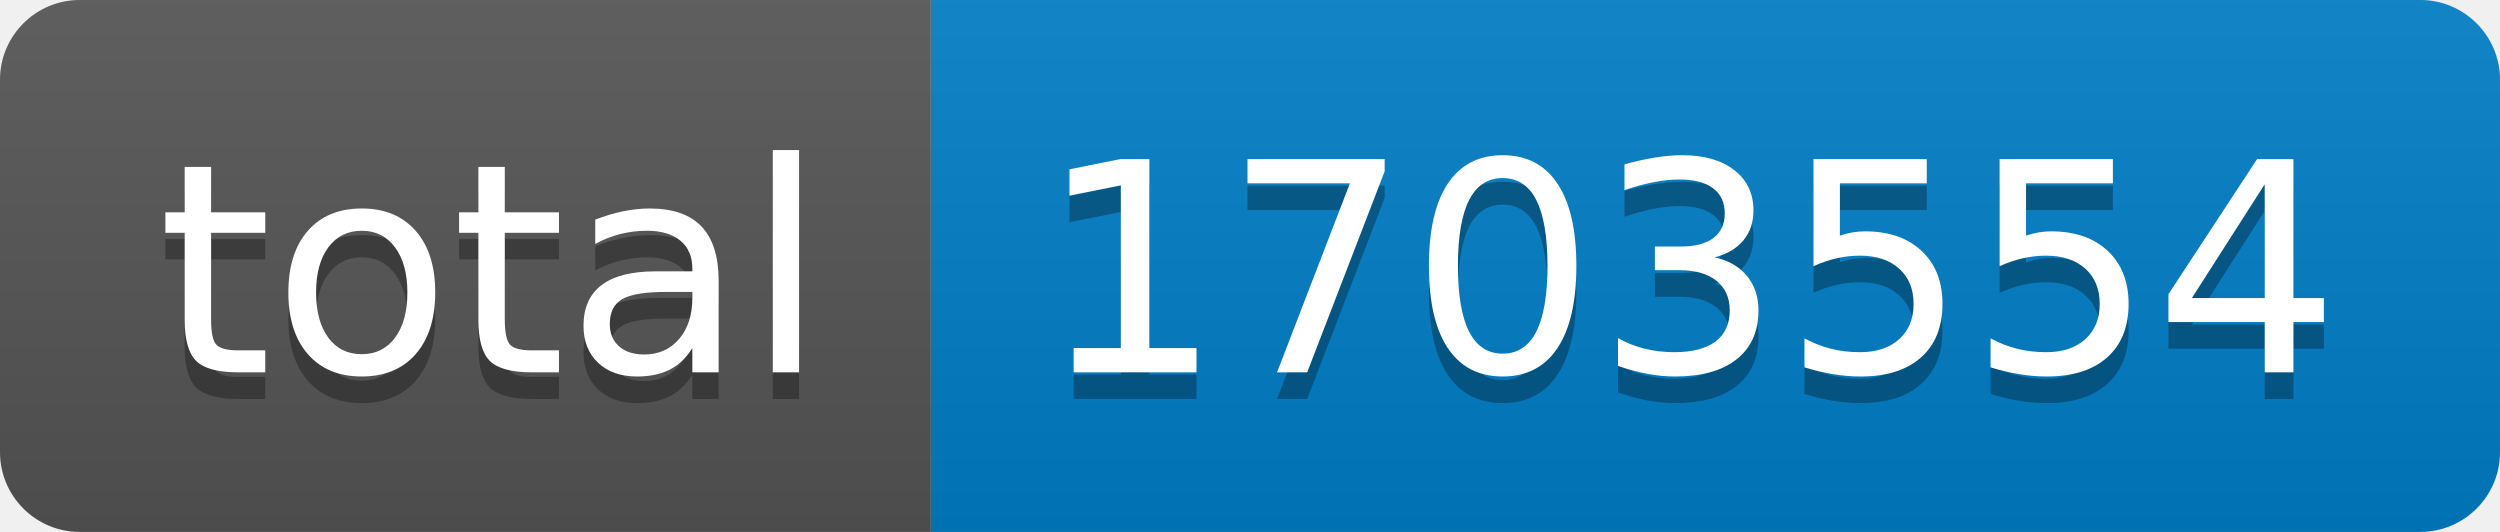
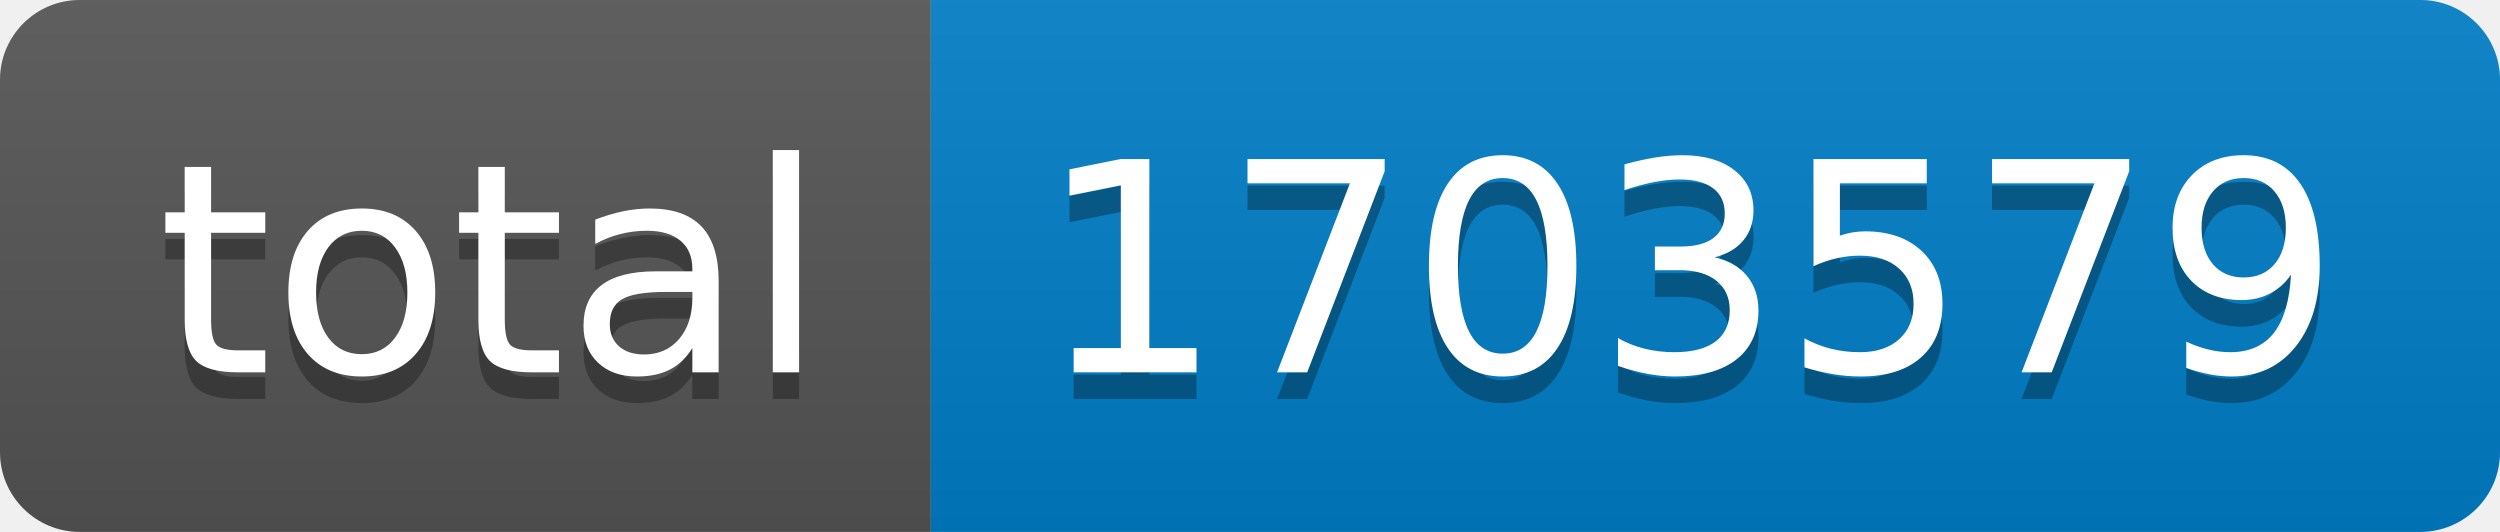
- <svg xmlns="http://www.w3.org/2000/svg" width="94" height="20" role="img" aria-label="total: 1703554">
+ <svg xmlns="http://www.w3.org/2000/svg" width="94" height="20" role="img" aria-label="total: 1703579">
  <linearGradient id="s" x2="0" y2="100%">
    <stop offset="0" stop-color="#bbb" stop-opacity=".1" />
    <stop offset="1" stop-opacity=".1" />
  </linearGradient>
  <clipPath id="r">
    <rect width="94" height="20" rx="3" fill="#fff" />
  </clipPath>
  <g clip-path="url(#r)">
    <rect width="35" height="20" fill="#555" />
    <rect x="35" width="59" height="20" fill="#007ec6" />
    <rect width="94" height="20" fill="url(#s)" />
  </g>
  <g fill="#fff" text-anchor="middle" font-family="Verdana,Geneva,DejaVu Sans,sans-serif" text-rendering="geometricPrecision" font-size="110">
    <text aria-hidden="true" x="185" y="150" fill="#010101" fill-opacity=".3" transform="scale(.1)" textLength="250">total</text>
    <text x="185" y="140" transform="scale(.1)" fill="#fff" textLength="250">total</text>
-     <text aria-hidden="true" x="635" y="150" fill="#010101" fill-opacity=".3" transform="scale(.1)" textLength="490">1703554</text>
-     <text x="635" y="140" transform="scale(.1)" fill="#fff" textLength="490">1703554</text>
+     <text aria-hidden="true" x="635" y="150" fill="#010101" fill-opacity=".3" transform="scale(.1)" textLength="490">1703579</text>
+     <text x="635" y="140" transform="scale(.1)" fill="#fff" textLength="490">1703579</text>
  </g>
</svg>
